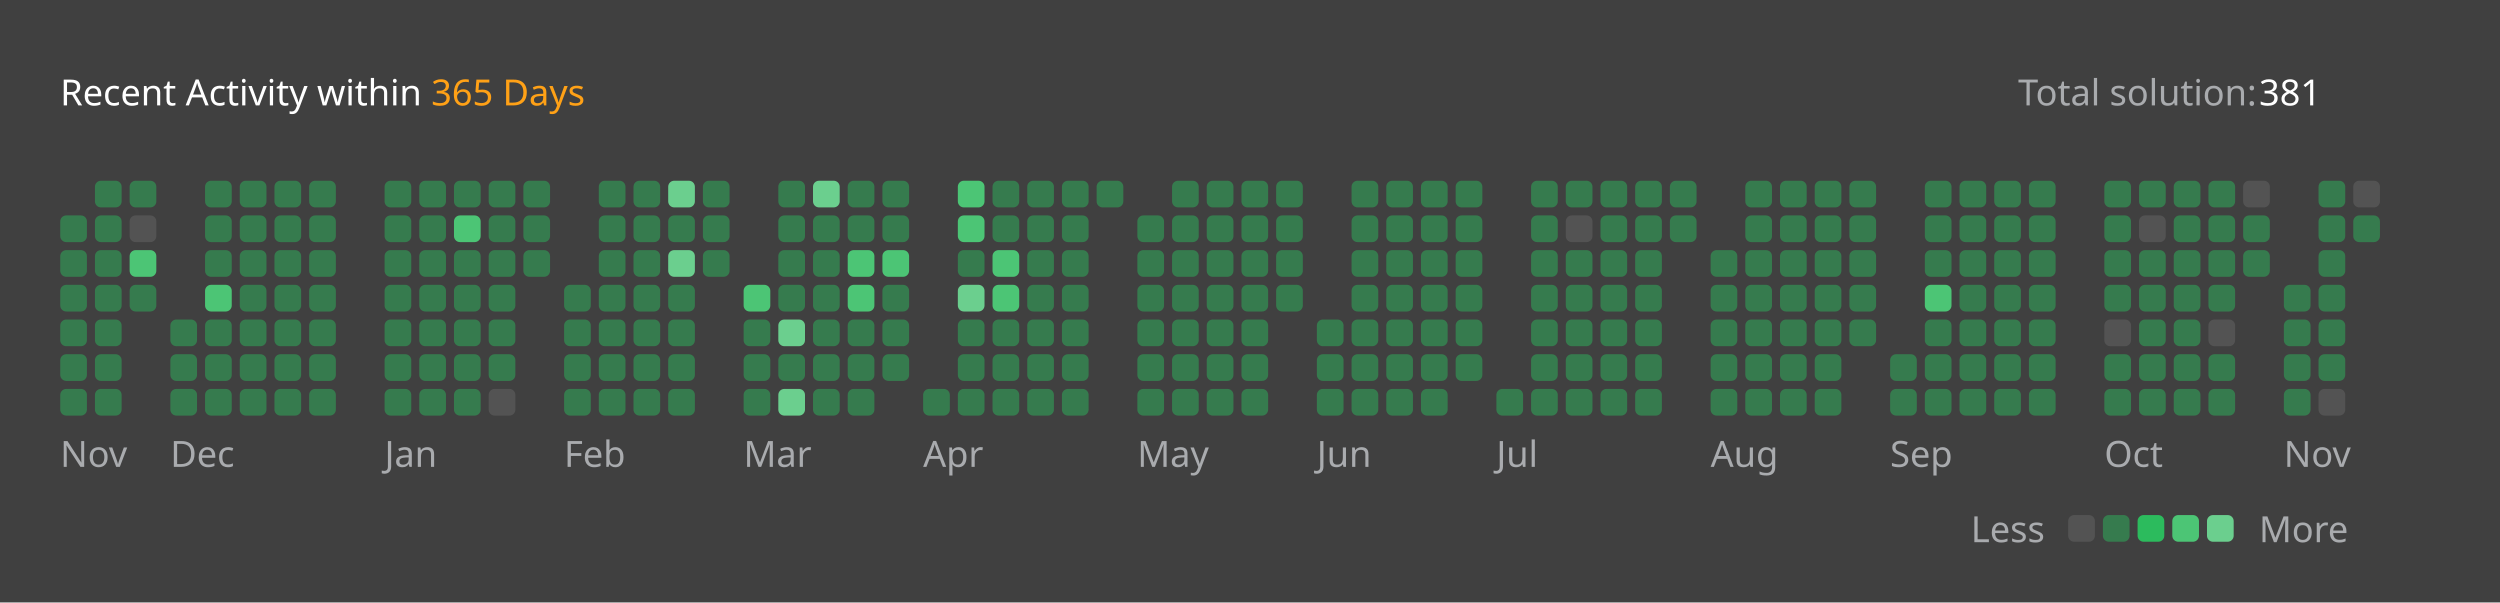
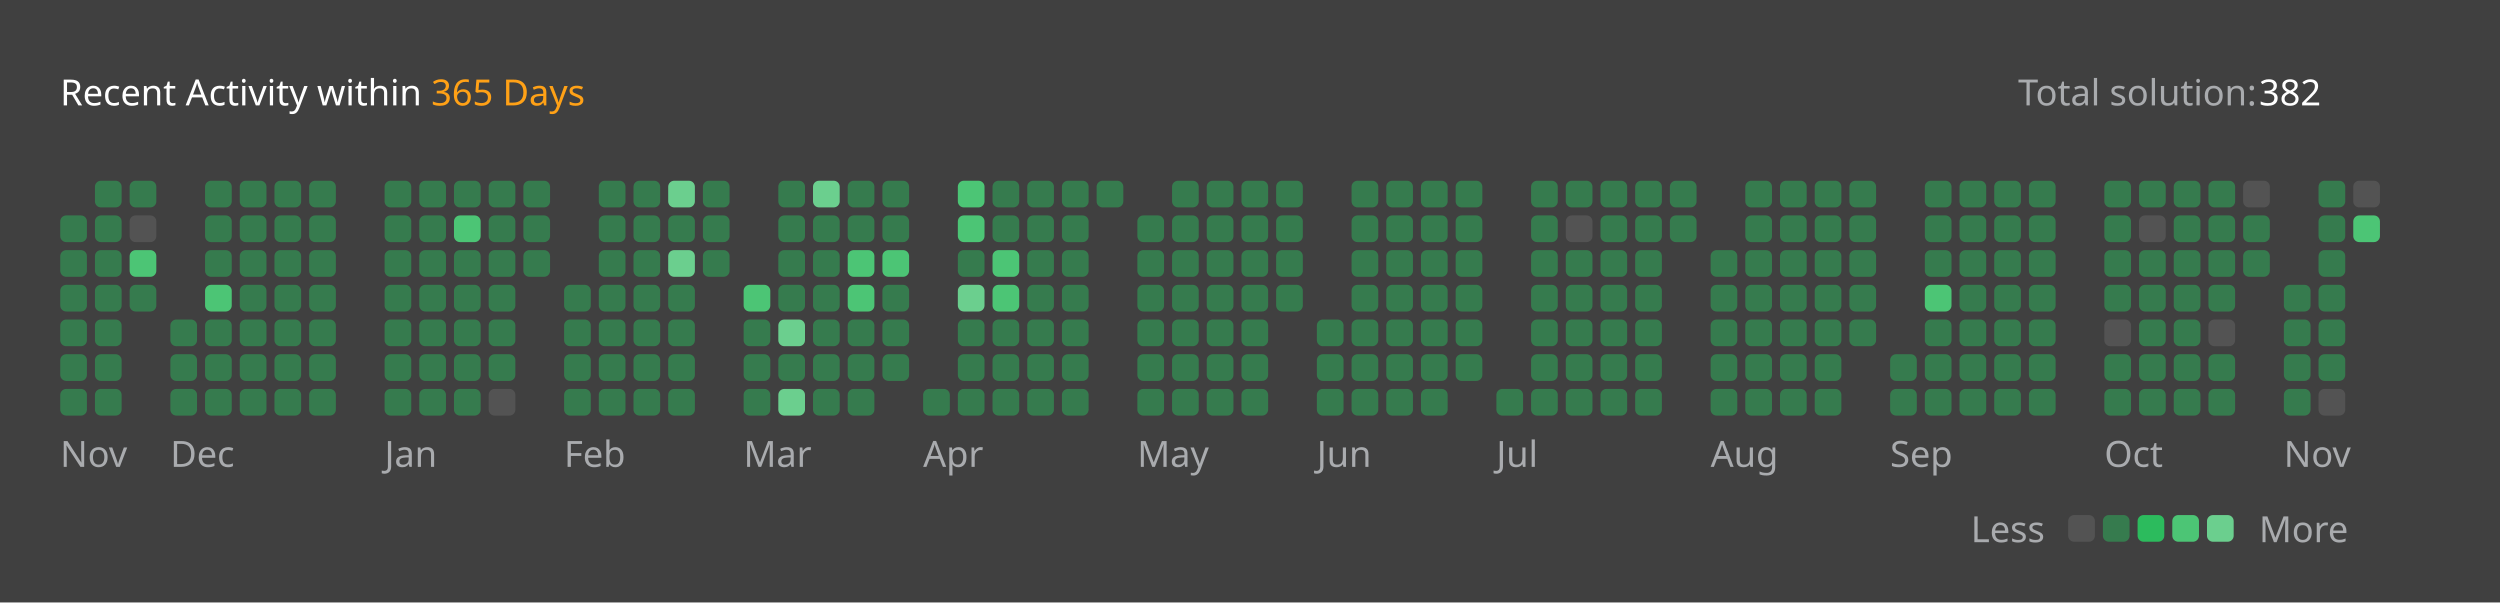
<svg xmlns="http://www.w3.org/2000/svg" version="1.1" height="200" width="830" viewBox="0 0 830 200">
  <style>*{font-family: "Segoe UI", Tahoma, Geneva, Verdana, sans-serif;}</style>
  <style>.title{font-weight: 500;font-size: 1rem;}</style>
  <style>.rotate-90{transform: rotate(-90deg);transform-origin: center;transform-box: fill-box;}</style>
  <style>.state{font-size: .75rem;}</style>
  <style>.light{color: #ffffff;fill: #ffffff;}</style>
  <style>.light-gray{color: #eff2f699;fill: #eff2f699;}</style>
  <style>.dark-gray{color: #ebebf54d;fill: #ebebf54d;}</style>
  <style>.gray{color: #747474;fill: #747474;}</style>
  <style>.orange{color: #ffa116;fill: #ffa116;}</style>
  <style>.background{color: #404040;fill: #404040;}</style>
  <style>.level-1-block{fill: #ffffff1a;}</style>
  <style>.level-2-block{fill: #2cb55d80;}</style>
  <style>.level-3-block{fill: #2cbb5dff;}</style>
  <style>.level-4-block{fill: #4cc575ff;}</style>
  <style>.level-5-block{fill: #6bcf8eff;}</style>
  <rect fill="#404040" x="0" y="0" width="830" height="200" rx="0.5rem" />
  <g text-anchor="start" text-decoration="1" class="title">
    <text x="20" y="35">
      <tspan class="light">Recent Activity within</tspan>
      <tspan class="orange">365 Days</tspan>
    </text>
  </g>
  <g class="state">
    <text x="670" y="35" class="light-gray"> Total solution: </text>
-     <text x="750" y="35" class="light"> 381 </text>
+     <text x="750" y="35" class="light"> 382 </text>
    <text x="678.88" y="180" class="light-gray" text-anchor="end">Less</text>
    <rect x="686.64" y="171" width="8.86" height="8.86" rx="2" ry="2" class="level-1-block" />
    <rect x="698.16" y="171" width="8.86" height="8.86" rx="2" ry="2" class="level-2-block" />
    <rect x="709.68" y="171" width="8.86" height="8.86" rx="2" ry="2" class="level-3-block" />
    <rect x="721.2" y="171" width="8.86" height="8.86" rx="2" ry="2" class="level-4-block" />
    <rect x="732.72" y="171" width="8.86" height="8.86" rx="2" ry="2" class="level-5-block" />
    <text x="750" y="180" class="light-gray">More</text>
  </g>
  <g x="20" y="60">
    <g x="20" y="60">
      <g x="20.0" y="60">
        <rect x="20.0" y="71.52" width="8.86" height="8.86" rx="2" ry="2" class="level-2-block" />
        <rect x="20.0" y="83.04" width="8.86" height="8.86" rx="2" ry="2" class="level-2-block" />
        <rect x="20.0" y="94.56" width="8.86" height="8.86" rx="2" ry="2" class="level-2-block" />
        <rect x="20.0" y="106.08" width="8.86" height="8.86" rx="2" ry="2" class="level-2-block" />
        <rect x="20.0" y="117.6" width="8.86" height="8.86" rx="2" ry="2" class="level-2-block" />
        <rect x="20.0" y="129.12" width="8.86" height="8.86" rx="2" ry="2" class="level-2-block" />
      </g>
      <g x="31.52" y="60">
        <rect x="31.52" y="60.0" width="8.86" height="8.86" rx="2" ry="2" class="level-2-block" />
        <rect x="31.52" y="71.52" width="8.86" height="8.86" rx="2" ry="2" class="level-2-block" />
        <rect x="31.52" y="83.04" width="8.86" height="8.86" rx="2" ry="2" class="level-2-block" />
        <rect x="31.52" y="94.56" width="8.86" height="8.86" rx="2" ry="2" class="level-2-block" />
        <rect x="31.52" y="106.08" width="8.86" height="8.86" rx="2" ry="2" class="level-2-block" />
        <rect x="31.52" y="117.6" width="8.86" height="8.86" rx="2" ry="2" class="level-2-block" />
        <rect x="31.52" y="129.12" width="8.86" height="8.86" rx="2" ry="2" class="level-2-block" />
      </g>
      <g x="43.04" y="60">
        <rect x="43.04" y="60.0" width="8.86" height="8.86" rx="2" ry="2" class="level-2-block" />
        <rect x="43.04" y="71.52" width="8.86" height="8.86" rx="2" ry="2" class="level-1-block" />
        <rect x="43.04" y="83.04" width="8.86" height="8.86" rx="2" ry="2" class="level-4-block" />
        <rect x="43.04" y="94.56" width="8.86" height="8.86" rx="2" ry="2" class="level-2-block" />
      </g>
      <text x="20.0" y="155" class="light-gray state">Nov</text>
    </g>
  </g>
  <g x="56.56" y="60">
    <g x="56.56" y="60">
      <g x="56.56" y="60">
        <rect x="56.56" y="106.08" width="8.86" height="8.86" rx="2" ry="2" class="level-2-block" />
        <rect x="56.56" y="117.6" width="8.86" height="8.86" rx="2" ry="2" class="level-2-block" />
        <rect x="56.56" y="129.12" width="8.86" height="8.86" rx="2" ry="2" class="level-2-block" />
      </g>
      <g x="68.08" y="60">
        <rect x="68.08" y="60.0" width="8.86" height="8.86" rx="2" ry="2" class="level-2-block" />
        <rect x="68.08" y="71.52" width="8.86" height="8.86" rx="2" ry="2" class="level-2-block" />
        <rect x="68.08" y="83.04" width="8.86" height="8.86" rx="2" ry="2" class="level-2-block" />
        <rect x="68.08" y="94.56" width="8.86" height="8.86" rx="2" ry="2" class="level-4-block" />
        <rect x="68.08" y="106.08" width="8.86" height="8.86" rx="2" ry="2" class="level-2-block" />
        <rect x="68.08" y="117.6" width="8.86" height="8.86" rx="2" ry="2" class="level-2-block" />
        <rect x="68.08" y="129.12" width="8.86" height="8.86" rx="2" ry="2" class="level-2-block" />
      </g>
      <g x="79.6" y="60">
        <rect x="79.6" y="60.0" width="8.86" height="8.86" rx="2" ry="2" class="level-2-block" />
        <rect x="79.6" y="71.52" width="8.86" height="8.86" rx="2" ry="2" class="level-2-block" />
        <rect x="79.6" y="83.04" width="8.86" height="8.86" rx="2" ry="2" class="level-2-block" />
        <rect x="79.6" y="94.56" width="8.86" height="8.86" rx="2" ry="2" class="level-2-block" />
        <rect x="79.6" y="106.08" width="8.86" height="8.86" rx="2" ry="2" class="level-2-block" />
        <rect x="79.6" y="117.6" width="8.86" height="8.86" rx="2" ry="2" class="level-2-block" />
        <rect x="79.6" y="129.12" width="8.86" height="8.86" rx="2" ry="2" class="level-2-block" />
      </g>
      <g x="91.12" y="60">
        <rect x="91.12" y="60.0" width="8.86" height="8.86" rx="2" ry="2" class="level-2-block" />
        <rect x="91.12" y="71.52" width="8.86" height="8.86" rx="2" ry="2" class="level-2-block" />
        <rect x="91.12" y="83.04" width="8.86" height="8.86" rx="2" ry="2" class="level-2-block" />
        <rect x="91.12" y="94.56" width="8.86" height="8.86" rx="2" ry="2" class="level-2-block" />
        <rect x="91.12" y="106.08" width="8.86" height="8.86" rx="2" ry="2" class="level-2-block" />
        <rect x="91.12" y="117.6" width="8.86" height="8.86" rx="2" ry="2" class="level-2-block" />
        <rect x="91.12" y="129.12" width="8.86" height="8.86" rx="2" ry="2" class="level-2-block" />
      </g>
      <g x="102.64" y="60">
        <rect x="102.64" y="60.0" width="8.86" height="8.86" rx="2" ry="2" class="level-2-block" />
        <rect x="102.64" y="71.52" width="8.86" height="8.86" rx="2" ry="2" class="level-2-block" />
        <rect x="102.64" y="83.04" width="8.86" height="8.86" rx="2" ry="2" class="level-2-block" />
        <rect x="102.64" y="94.56" width="8.86" height="8.86" rx="2" ry="2" class="level-2-block" />
        <rect x="102.64" y="106.08" width="8.86" height="8.86" rx="2" ry="2" class="level-2-block" />
        <rect x="102.64" y="117.6" width="8.86" height="8.86" rx="2" ry="2" class="level-2-block" />
        <rect x="102.64" y="129.12" width="8.86" height="8.86" rx="2" ry="2" class="level-2-block" />
      </g>
      <text x="56.56" y="155" class="light-gray state">Dec</text>
    </g>
  </g>
  <g x="127.68" y="60">
    <g x="127.68" y="60">
      <g x="127.68" y="60">
        <rect x="127.68" y="60.0" width="8.86" height="8.86" rx="2" ry="2" class="level-2-block" />
        <rect x="127.68" y="71.52" width="8.86" height="8.86" rx="2" ry="2" class="level-2-block" />
        <rect x="127.68" y="83.04" width="8.86" height="8.86" rx="2" ry="2" class="level-2-block" />
        <rect x="127.68" y="94.56" width="8.86" height="8.86" rx="2" ry="2" class="level-2-block" />
        <rect x="127.68" y="106.08" width="8.86" height="8.86" rx="2" ry="2" class="level-2-block" />
        <rect x="127.68" y="117.6" width="8.86" height="8.86" rx="2" ry="2" class="level-2-block" />
        <rect x="127.68" y="129.12" width="8.86" height="8.86" rx="2" ry="2" class="level-2-block" />
      </g>
      <g x="139.2" y="60">
        <rect x="139.2" y="60.0" width="8.86" height="8.86" rx="2" ry="2" class="level-2-block" />
        <rect x="139.2" y="71.52" width="8.86" height="8.86" rx="2" ry="2" class="level-2-block" />
        <rect x="139.2" y="83.04" width="8.86" height="8.86" rx="2" ry="2" class="level-2-block" />
        <rect x="139.2" y="94.56" width="8.86" height="8.86" rx="2" ry="2" class="level-2-block" />
        <rect x="139.2" y="106.08" width="8.86" height="8.86" rx="2" ry="2" class="level-2-block" />
        <rect x="139.2" y="117.6" width="8.86" height="8.86" rx="2" ry="2" class="level-2-block" />
        <rect x="139.2" y="129.12" width="8.86" height="8.86" rx="2" ry="2" class="level-2-block" />
      </g>
      <g x="150.72" y="60">
        <rect x="150.72" y="60.0" width="8.86" height="8.86" rx="2" ry="2" class="level-2-block" />
        <rect x="150.72" y="71.52" width="8.86" height="8.86" rx="2" ry="2" class="level-4-block" />
        <rect x="150.72" y="83.04" width="8.86" height="8.86" rx="2" ry="2" class="level-2-block" />
        <rect x="150.72" y="94.56" width="8.86" height="8.86" rx="2" ry="2" class="level-2-block" />
        <rect x="150.72" y="106.08" width="8.86" height="8.86" rx="2" ry="2" class="level-2-block" />
        <rect x="150.72" y="117.6" width="8.86" height="8.86" rx="2" ry="2" class="level-2-block" />
        <rect x="150.72" y="129.12" width="8.86" height="8.86" rx="2" ry="2" class="level-2-block" />
      </g>
      <g x="162.24" y="60">
        <rect x="162.24" y="60.0" width="8.86" height="8.86" rx="2" ry="2" class="level-2-block" />
        <rect x="162.24" y="71.52" width="8.86" height="8.86" rx="2" ry="2" class="level-2-block" />
        <rect x="162.24" y="83.04" width="8.86" height="8.86" rx="2" ry="2" class="level-2-block" />
        <rect x="162.24" y="94.56" width="8.86" height="8.86" rx="2" ry="2" class="level-2-block" />
        <rect x="162.24" y="106.08" width="8.86" height="8.86" rx="2" ry="2" class="level-2-block" />
        <rect x="162.24" y="117.6" width="8.86" height="8.86" rx="2" ry="2" class="level-2-block" />
        <rect x="162.24" y="129.12" width="8.86" height="8.86" rx="2" ry="2" class="level-1-block" />
      </g>
      <g x="173.76" y="60">
        <rect x="173.76" y="60.0" width="8.86" height="8.86" rx="2" ry="2" class="level-2-block" />
        <rect x="173.76" y="71.52" width="8.86" height="8.86" rx="2" ry="2" class="level-2-block" />
        <rect x="173.76" y="83.04" width="8.86" height="8.86" rx="2" ry="2" class="level-2-block" />
      </g>
      <text x="127.68" y="155" class="light-gray state">Jan</text>
    </g>
  </g>
  <g x="187.28" y="60">
    <g x="187.28" y="60">
      <g x="187.28" y="60">
        <rect x="187.28" y="94.56" width="8.86" height="8.86" rx="2" ry="2" class="level-2-block" />
        <rect x="187.28" y="106.08" width="8.86" height="8.86" rx="2" ry="2" class="level-2-block" />
        <rect x="187.28" y="117.6" width="8.86" height="8.86" rx="2" ry="2" class="level-2-block" />
        <rect x="187.28" y="129.12" width="8.86" height="8.86" rx="2" ry="2" class="level-2-block" />
      </g>
      <g x="198.8" y="60">
        <rect x="198.8" y="60.0" width="8.86" height="8.86" rx="2" ry="2" class="level-2-block" />
        <rect x="198.8" y="71.52" width="8.86" height="8.86" rx="2" ry="2" class="level-2-block" />
        <rect x="198.8" y="83.04" width="8.86" height="8.86" rx="2" ry="2" class="level-2-block" />
        <rect x="198.8" y="94.56" width="8.86" height="8.86" rx="2" ry="2" class="level-2-block" />
        <rect x="198.8" y="106.08" width="8.86" height="8.86" rx="2" ry="2" class="level-2-block" />
        <rect x="198.8" y="117.6" width="8.86" height="8.86" rx="2" ry="2" class="level-2-block" />
        <rect x="198.8" y="129.12" width="8.86" height="8.86" rx="2" ry="2" class="level-2-block" />
      </g>
      <g x="210.32" y="60">
        <rect x="210.32" y="60.0" width="8.86" height="8.86" rx="2" ry="2" class="level-2-block" />
        <rect x="210.32" y="71.52" width="8.86" height="8.86" rx="2" ry="2" class="level-2-block" />
        <rect x="210.32" y="83.04" width="8.86" height="8.86" rx="2" ry="2" class="level-2-block" />
        <rect x="210.32" y="94.56" width="8.86" height="8.86" rx="2" ry="2" class="level-2-block" />
        <rect x="210.32" y="106.08" width="8.86" height="8.86" rx="2" ry="2" class="level-2-block" />
        <rect x="210.32" y="117.6" width="8.86" height="8.86" rx="2" ry="2" class="level-2-block" />
        <rect x="210.32" y="129.12" width="8.86" height="8.86" rx="2" ry="2" class="level-2-block" />
      </g>
      <g x="221.84" y="60">
        <rect x="221.84" y="60.0" width="8.86" height="8.86" rx="2" ry="2" class="level-5-block" />
        <rect x="221.84" y="71.52" width="8.86" height="8.86" rx="2" ry="2" class="level-2-block" />
        <rect x="221.84" y="83.04" width="8.86" height="8.86" rx="2" ry="2" class="level-5-block" />
        <rect x="221.84" y="94.56" width="8.86" height="8.86" rx="2" ry="2" class="level-2-block" />
        <rect x="221.84" y="106.08" width="8.86" height="8.86" rx="2" ry="2" class="level-2-block" />
        <rect x="221.84" y="117.6" width="8.86" height="8.86" rx="2" ry="2" class="level-2-block" />
        <rect x="221.84" y="129.12" width="8.86" height="8.86" rx="2" ry="2" class="level-2-block" />
      </g>
      <g x="233.36" y="60">
        <rect x="233.36" y="60.0" width="8.86" height="8.86" rx="2" ry="2" class="level-2-block" />
        <rect x="233.36" y="71.52" width="8.86" height="8.86" rx="2" ry="2" class="level-2-block" />
        <rect x="233.36" y="83.04" width="8.86" height="8.86" rx="2" ry="2" class="level-2-block" />
      </g>
      <text x="187.28" y="155" class="light-gray state">Feb</text>
    </g>
  </g>
  <g x="246.88" y="60">
    <g x="246.88" y="60">
      <g x="246.88" y="60">
        <rect x="246.88" y="94.56" width="8.86" height="8.86" rx="2" ry="2" class="level-4-block" />
        <rect x="246.88" y="106.08" width="8.86" height="8.86" rx="2" ry="2" class="level-2-block" />
        <rect x="246.88" y="117.6" width="8.86" height="8.86" rx="2" ry="2" class="level-2-block" />
        <rect x="246.88" y="129.12" width="8.86" height="8.86" rx="2" ry="2" class="level-2-block" />
      </g>
      <g x="258.4" y="60">
        <rect x="258.4" y="60.0" width="8.86" height="8.86" rx="2" ry="2" class="level-2-block" />
        <rect x="258.4" y="71.52" width="8.86" height="8.86" rx="2" ry="2" class="level-2-block" />
        <rect x="258.4" y="83.04" width="8.86" height="8.86" rx="2" ry="2" class="level-2-block" />
        <rect x="258.4" y="94.56" width="8.86" height="8.86" rx="2" ry="2" class="level-2-block" />
        <rect x="258.4" y="106.08" width="8.86" height="8.86" rx="2" ry="2" class="level-5-block" />
        <rect x="258.4" y="117.6" width="8.86" height="8.86" rx="2" ry="2" class="level-2-block" />
        <rect x="258.4" y="129.12" width="8.86" height="8.86" rx="2" ry="2" class="level-5-block" />
      </g>
      <g x="269.92" y="60">
        <rect x="269.92" y="60.0" width="8.86" height="8.86" rx="2" ry="2" class="level-5-block" />
        <rect x="269.92" y="71.52" width="8.86" height="8.86" rx="2" ry="2" class="level-2-block" />
        <rect x="269.92" y="83.04" width="8.86" height="8.86" rx="2" ry="2" class="level-2-block" />
        <rect x="269.92" y="94.56" width="8.86" height="8.86" rx="2" ry="2" class="level-2-block" />
        <rect x="269.92" y="106.08" width="8.86" height="8.86" rx="2" ry="2" class="level-2-block" />
        <rect x="269.92" y="117.6" width="8.86" height="8.86" rx="2" ry="2" class="level-2-block" />
        <rect x="269.92" y="129.12" width="8.86" height="8.86" rx="2" ry="2" class="level-2-block" />
      </g>
      <g x="281.44" y="60">
        <rect x="281.44" y="60.0" width="8.86" height="8.86" rx="2" ry="2" class="level-2-block" />
        <rect x="281.44" y="71.52" width="8.86" height="8.86" rx="2" ry="2" class="level-2-block" />
        <rect x="281.44" y="83.04" width="8.86" height="8.86" rx="2" ry="2" class="level-4-block" />
        <rect x="281.44" y="94.56" width="8.86" height="8.86" rx="2" ry="2" class="level-4-block" />
        <rect x="281.44" y="106.08" width="8.86" height="8.86" rx="2" ry="2" class="level-2-block" />
        <rect x="281.44" y="117.6" width="8.86" height="8.86" rx="2" ry="2" class="level-2-block" />
        <rect x="281.44" y="129.12" width="8.86" height="8.86" rx="2" ry="2" class="level-2-block" />
      </g>
      <g x="292.96" y="60">
        <rect x="292.96" y="60.0" width="8.86" height="8.86" rx="2" ry="2" class="level-2-block" />
        <rect x="292.96" y="71.52" width="8.86" height="8.86" rx="2" ry="2" class="level-2-block" />
        <rect x="292.96" y="83.04" width="8.86" height="8.86" rx="2" ry="2" class="level-4-block" />
        <rect x="292.96" y="94.56" width="8.86" height="8.86" rx="2" ry="2" class="level-2-block" />
        <rect x="292.96" y="106.08" width="8.86" height="8.86" rx="2" ry="2" class="level-2-block" />
        <rect x="292.96" y="117.6" width="8.86" height="8.86" rx="2" ry="2" class="level-2-block" />
      </g>
      <text x="246.88" y="155" class="light-gray state">Mar</text>
    </g>
  </g>
  <g x="306.48" y="60">
    <g x="306.48" y="60">
      <g x="306.48" y="60">
        <rect x="306.48" y="129.12" width="8.86" height="8.86" rx="2" ry="2" class="level-2-block" />
      </g>
      <g x="318.0" y="60">
        <rect x="318.0" y="60.0" width="8.86" height="8.86" rx="2" ry="2" class="level-4-block" />
        <rect x="318.0" y="71.52" width="8.86" height="8.86" rx="2" ry="2" class="level-4-block" />
        <rect x="318.0" y="83.04" width="8.86" height="8.86" rx="2" ry="2" class="level-2-block" />
        <rect x="318.0" y="94.56" width="8.86" height="8.86" rx="2" ry="2" class="level-5-block" />
        <rect x="318.0" y="106.08" width="8.86" height="8.86" rx="2" ry="2" class="level-2-block" />
        <rect x="318.0" y="117.6" width="8.86" height="8.86" rx="2" ry="2" class="level-2-block" />
        <rect x="318.0" y="129.12" width="8.86" height="8.86" rx="2" ry="2" class="level-2-block" />
      </g>
      <g x="329.52" y="60">
        <rect x="329.52" y="60.0" width="8.86" height="8.86" rx="2" ry="2" class="level-2-block" />
        <rect x="329.52" y="71.52" width="8.86" height="8.86" rx="2" ry="2" class="level-2-block" />
        <rect x="329.52" y="83.04" width="8.86" height="8.86" rx="2" ry="2" class="level-4-block" />
        <rect x="329.52" y="94.56" width="8.86" height="8.86" rx="2" ry="2" class="level-4-block" />
        <rect x="329.52" y="106.08" width="8.86" height="8.86" rx="2" ry="2" class="level-2-block" />
        <rect x="329.52" y="117.6" width="8.86" height="8.86" rx="2" ry="2" class="level-2-block" />
        <rect x="329.52" y="129.12" width="8.86" height="8.86" rx="2" ry="2" class="level-2-block" />
      </g>
      <g x="341.04" y="60">
        <rect x="341.04" y="60.0" width="8.86" height="8.86" rx="2" ry="2" class="level-2-block" />
        <rect x="341.04" y="71.52" width="8.86" height="8.86" rx="2" ry="2" class="level-2-block" />
        <rect x="341.04" y="83.04" width="8.86" height="8.86" rx="2" ry="2" class="level-2-block" />
        <rect x="341.04" y="94.56" width="8.86" height="8.86" rx="2" ry="2" class="level-2-block" />
        <rect x="341.04" y="106.08" width="8.86" height="8.86" rx="2" ry="2" class="level-2-block" />
        <rect x="341.04" y="117.6" width="8.86" height="8.86" rx="2" ry="2" class="level-2-block" />
        <rect x="341.04" y="129.12" width="8.86" height="8.86" rx="2" ry="2" class="level-2-block" />
      </g>
      <g x="352.56" y="60">
        <rect x="352.56" y="60.0" width="8.86" height="8.86" rx="2" ry="2" class="level-2-block" />
        <rect x="352.56" y="71.52" width="8.86" height="8.86" rx="2" ry="2" class="level-2-block" />
        <rect x="352.56" y="83.04" width="8.86" height="8.86" rx="2" ry="2" class="level-2-block" />
        <rect x="352.56" y="94.56" width="8.86" height="8.86" rx="2" ry="2" class="level-2-block" />
        <rect x="352.56" y="106.08" width="8.86" height="8.86" rx="2" ry="2" class="level-2-block" />
        <rect x="352.56" y="117.6" width="8.86" height="8.86" rx="2" ry="2" class="level-2-block" />
        <rect x="352.56" y="129.12" width="8.86" height="8.86" rx="2" ry="2" class="level-2-block" />
      </g>
      <g x="364.08" y="60">
        <rect x="364.08" y="60.0" width="8.86" height="8.86" rx="2" ry="2" class="level-2-block" />
      </g>
      <text x="306.48" y="155" class="light-gray state">Apr</text>
    </g>
  </g>
  <g x="377.6" y="60">
    <g x="377.6" y="60">
      <g x="377.6" y="60">
        <rect x="377.6" y="71.52" width="8.86" height="8.86" rx="2" ry="2" class="level-2-block" />
        <rect x="377.6" y="83.04" width="8.86" height="8.86" rx="2" ry="2" class="level-2-block" />
        <rect x="377.6" y="94.56" width="8.86" height="8.86" rx="2" ry="2" class="level-2-block" />
        <rect x="377.6" y="106.08" width="8.86" height="8.86" rx="2" ry="2" class="level-2-block" />
        <rect x="377.6" y="117.6" width="8.86" height="8.86" rx="2" ry="2" class="level-2-block" />
        <rect x="377.6" y="129.12" width="8.86" height="8.86" rx="2" ry="2" class="level-2-block" />
      </g>
      <g x="389.12" y="60">
        <rect x="389.12" y="60.0" width="8.86" height="8.86" rx="2" ry="2" class="level-2-block" />
        <rect x="389.12" y="71.52" width="8.86" height="8.86" rx="2" ry="2" class="level-2-block" />
        <rect x="389.12" y="83.04" width="8.86" height="8.86" rx="2" ry="2" class="level-2-block" />
        <rect x="389.12" y="94.56" width="8.86" height="8.86" rx="2" ry="2" class="level-2-block" />
        <rect x="389.12" y="106.08" width="8.86" height="8.86" rx="2" ry="2" class="level-2-block" />
        <rect x="389.12" y="117.6" width="8.86" height="8.86" rx="2" ry="2" class="level-2-block" />
        <rect x="389.12" y="129.12" width="8.86" height="8.86" rx="2" ry="2" class="level-2-block" />
      </g>
      <g x="400.64" y="60">
        <rect x="400.64" y="60.0" width="8.86" height="8.86" rx="2" ry="2" class="level-2-block" />
        <rect x="400.64" y="71.52" width="8.86" height="8.86" rx="2" ry="2" class="level-2-block" />
        <rect x="400.64" y="83.04" width="8.86" height="8.86" rx="2" ry="2" class="level-2-block" />
        <rect x="400.64" y="94.56" width="8.86" height="8.86" rx="2" ry="2" class="level-2-block" />
        <rect x="400.64" y="106.08" width="8.86" height="8.86" rx="2" ry="2" class="level-2-block" />
        <rect x="400.64" y="117.6" width="8.86" height="8.86" rx="2" ry="2" class="level-2-block" />
        <rect x="400.64" y="129.12" width="8.86" height="8.86" rx="2" ry="2" class="level-2-block" />
      </g>
      <g x="412.16" y="60">
        <rect x="412.16" y="60.0" width="8.86" height="8.86" rx="2" ry="2" class="level-2-block" />
        <rect x="412.16" y="71.52" width="8.86" height="8.86" rx="2" ry="2" class="level-2-block" />
        <rect x="412.16" y="83.04" width="8.86" height="8.86" rx="2" ry="2" class="level-2-block" />
        <rect x="412.16" y="94.56" width="8.86" height="8.86" rx="2" ry="2" class="level-2-block" />
        <rect x="412.16" y="106.08" width="8.86" height="8.86" rx="2" ry="2" class="level-2-block" />
        <rect x="412.16" y="117.6" width="8.86" height="8.86" rx="2" ry="2" class="level-2-block" />
        <rect x="412.16" y="129.12" width="8.86" height="8.86" rx="2" ry="2" class="level-2-block" />
      </g>
      <g x="423.68" y="60">
        <rect x="423.68" y="60.0" width="8.86" height="8.86" rx="2" ry="2" class="level-2-block" />
        <rect x="423.68" y="71.52" width="8.86" height="8.86" rx="2" ry="2" class="level-2-block" />
        <rect x="423.68" y="83.04" width="8.86" height="8.86" rx="2" ry="2" class="level-2-block" />
        <rect x="423.68" y="94.56" width="8.86" height="8.86" rx="2" ry="2" class="level-2-block" />
      </g>
      <text x="377.6" y="155" class="light-gray state">May</text>
    </g>
  </g>
  <g x="437.2" y="60">
    <g x="437.2" y="60">
      <g x="437.2" y="60">
        <rect x="437.2" y="106.08" width="8.86" height="8.86" rx="2" ry="2" class="level-2-block" />
        <rect x="437.2" y="117.6" width="8.86" height="8.86" rx="2" ry="2" class="level-2-block" />
        <rect x="437.2" y="129.12" width="8.86" height="8.86" rx="2" ry="2" class="level-2-block" />
      </g>
      <g x="448.72" y="60">
        <rect x="448.72" y="60.0" width="8.86" height="8.86" rx="2" ry="2" class="level-2-block" />
        <rect x="448.72" y="71.52" width="8.86" height="8.86" rx="2" ry="2" class="level-2-block" />
        <rect x="448.72" y="83.04" width="8.86" height="8.86" rx="2" ry="2" class="level-2-block" />
        <rect x="448.72" y="94.56" width="8.86" height="8.86" rx="2" ry="2" class="level-2-block" />
        <rect x="448.72" y="106.08" width="8.86" height="8.86" rx="2" ry="2" class="level-2-block" />
        <rect x="448.72" y="117.6" width="8.86" height="8.86" rx="2" ry="2" class="level-2-block" />
        <rect x="448.72" y="129.12" width="8.86" height="8.86" rx="2" ry="2" class="level-2-block" />
      </g>
      <g x="460.24" y="60">
        <rect x="460.24" y="60.0" width="8.86" height="8.86" rx="2" ry="2" class="level-2-block" />
        <rect x="460.24" y="71.52" width="8.86" height="8.86" rx="2" ry="2" class="level-2-block" />
        <rect x="460.24" y="83.04" width="8.86" height="8.86" rx="2" ry="2" class="level-2-block" />
        <rect x="460.24" y="94.56" width="8.86" height="8.86" rx="2" ry="2" class="level-2-block" />
        <rect x="460.24" y="106.08" width="8.86" height="8.86" rx="2" ry="2" class="level-2-block" />
        <rect x="460.24" y="117.6" width="8.86" height="8.86" rx="2" ry="2" class="level-2-block" />
        <rect x="460.24" y="129.12" width="8.86" height="8.86" rx="2" ry="2" class="level-2-block" />
      </g>
      <g x="471.76" y="60">
        <rect x="471.76" y="60.0" width="8.86" height="8.86" rx="2" ry="2" class="level-2-block" />
        <rect x="471.76" y="71.52" width="8.86" height="8.86" rx="2" ry="2" class="level-2-block" />
        <rect x="471.76" y="83.04" width="8.86" height="8.86" rx="2" ry="2" class="level-2-block" />
        <rect x="471.76" y="94.56" width="8.86" height="8.86" rx="2" ry="2" class="level-2-block" />
        <rect x="471.76" y="106.08" width="8.86" height="8.86" rx="2" ry="2" class="level-2-block" />
        <rect x="471.76" y="117.6" width="8.86" height="8.86" rx="2" ry="2" class="level-2-block" />
        <rect x="471.76" y="129.12" width="8.86" height="8.86" rx="2" ry="2" class="level-2-block" />
      </g>
      <g x="483.28" y="60">
        <rect x="483.28" y="60.0" width="8.86" height="8.86" rx="2" ry="2" class="level-2-block" />
        <rect x="483.28" y="71.52" width="8.86" height="8.86" rx="2" ry="2" class="level-2-block" />
        <rect x="483.28" y="83.04" width="8.86" height="8.86" rx="2" ry="2" class="level-2-block" />
        <rect x="483.28" y="94.56" width="8.86" height="8.86" rx="2" ry="2" class="level-2-block" />
        <rect x="483.28" y="106.08" width="8.86" height="8.86" rx="2" ry="2" class="level-2-block" />
        <rect x="483.28" y="117.6" width="8.86" height="8.86" rx="2" ry="2" class="level-2-block" />
      </g>
      <text x="437.2" y="155" class="light-gray state">Jun</text>
    </g>
  </g>
  <g x="496.8" y="60">
    <g x="496.8" y="60">
      <g x="496.8" y="60">
        <rect x="496.8" y="129.12" width="8.86" height="8.86" rx="2" ry="2" class="level-2-block" />
      </g>
      <g x="508.32" y="60">
        <rect x="508.32" y="60.0" width="8.86" height="8.86" rx="2" ry="2" class="level-2-block" />
        <rect x="508.32" y="71.52" width="8.86" height="8.86" rx="2" ry="2" class="level-2-block" />
        <rect x="508.32" y="83.04" width="8.86" height="8.86" rx="2" ry="2" class="level-2-block" />
        <rect x="508.32" y="94.56" width="8.86" height="8.86" rx="2" ry="2" class="level-2-block" />
        <rect x="508.32" y="106.08" width="8.86" height="8.86" rx="2" ry="2" class="level-2-block" />
        <rect x="508.32" y="117.6" width="8.86" height="8.86" rx="2" ry="2" class="level-2-block" />
        <rect x="508.32" y="129.12" width="8.86" height="8.86" rx="2" ry="2" class="level-2-block" />
      </g>
      <g x="519.84" y="60">
        <rect x="519.84" y="60.0" width="8.86" height="8.86" rx="2" ry="2" class="level-2-block" />
        <rect x="519.84" y="71.52" width="8.86" height="8.86" rx="2" ry="2" class="level-1-block" />
        <rect x="519.84" y="83.04" width="8.86" height="8.86" rx="2" ry="2" class="level-2-block" />
        <rect x="519.84" y="94.56" width="8.86" height="8.86" rx="2" ry="2" class="level-2-block" />
        <rect x="519.84" y="106.08" width="8.86" height="8.86" rx="2" ry="2" class="level-2-block" />
        <rect x="519.84" y="117.6" width="8.86" height="8.86" rx="2" ry="2" class="level-2-block" />
        <rect x="519.84" y="129.12" width="8.86" height="8.86" rx="2" ry="2" class="level-2-block" />
      </g>
      <g x="531.36" y="60">
        <rect x="531.36" y="60.0" width="8.86" height="8.86" rx="2" ry="2" class="level-2-block" />
        <rect x="531.36" y="71.52" width="8.86" height="8.86" rx="2" ry="2" class="level-2-block" />
        <rect x="531.36" y="83.04" width="8.86" height="8.86" rx="2" ry="2" class="level-2-block" />
        <rect x="531.36" y="94.56" width="8.86" height="8.86" rx="2" ry="2" class="level-2-block" />
        <rect x="531.36" y="106.08" width="8.86" height="8.86" rx="2" ry="2" class="level-2-block" />
        <rect x="531.36" y="117.6" width="8.86" height="8.86" rx="2" ry="2" class="level-2-block" />
        <rect x="531.36" y="129.12" width="8.86" height="8.86" rx="2" ry="2" class="level-2-block" />
      </g>
      <g x="542.88" y="60">
        <rect x="542.88" y="60.0" width="8.86" height="8.86" rx="2" ry="2" class="level-2-block" />
        <rect x="542.88" y="71.52" width="8.86" height="8.86" rx="2" ry="2" class="level-2-block" />
        <rect x="542.88" y="83.04" width="8.86" height="8.86" rx="2" ry="2" class="level-2-block" />
        <rect x="542.88" y="94.56" width="8.86" height="8.86" rx="2" ry="2" class="level-2-block" />
        <rect x="542.88" y="106.08" width="8.86" height="8.86" rx="2" ry="2" class="level-2-block" />
        <rect x="542.88" y="117.6" width="8.86" height="8.86" rx="2" ry="2" class="level-2-block" />
        <rect x="542.88" y="129.12" width="8.86" height="8.86" rx="2" ry="2" class="level-2-block" />
      </g>
      <g x="554.4" y="60">
        <rect x="554.4" y="60.0" width="8.86" height="8.86" rx="2" ry="2" class="level-2-block" />
        <rect x="554.4" y="71.52" width="8.86" height="8.86" rx="2" ry="2" class="level-2-block" />
      </g>
      <text x="496.8" y="155" class="light-gray state">Jul</text>
    </g>
  </g>
  <g x="567.92" y="60">
    <g x="567.92" y="60">
      <g x="567.92" y="60">
        <rect x="567.92" y="83.04" width="8.86" height="8.86" rx="2" ry="2" class="level-2-block" />
        <rect x="567.92" y="94.56" width="8.86" height="8.86" rx="2" ry="2" class="level-2-block" />
        <rect x="567.92" y="106.08" width="8.86" height="8.86" rx="2" ry="2" class="level-2-block" />
        <rect x="567.92" y="117.6" width="8.86" height="8.86" rx="2" ry="2" class="level-2-block" />
        <rect x="567.92" y="129.12" width="8.86" height="8.86" rx="2" ry="2" class="level-2-block" />
      </g>
      <g x="579.44" y="60">
        <rect x="579.44" y="60.0" width="8.86" height="8.86" rx="2" ry="2" class="level-2-block" />
        <rect x="579.44" y="71.52" width="8.86" height="8.86" rx="2" ry="2" class="level-2-block" />
        <rect x="579.44" y="83.04" width="8.86" height="8.86" rx="2" ry="2" class="level-2-block" />
        <rect x="579.44" y="94.56" width="8.86" height="8.86" rx="2" ry="2" class="level-2-block" />
        <rect x="579.44" y="106.08" width="8.86" height="8.86" rx="2" ry="2" class="level-2-block" />
        <rect x="579.44" y="117.6" width="8.86" height="8.86" rx="2" ry="2" class="level-2-block" />
        <rect x="579.44" y="129.12" width="8.86" height="8.86" rx="2" ry="2" class="level-2-block" />
      </g>
      <g x="590.96" y="60">
        <rect x="590.96" y="60.0" width="8.86" height="8.86" rx="2" ry="2" class="level-2-block" />
        <rect x="590.96" y="71.52" width="8.86" height="8.86" rx="2" ry="2" class="level-2-block" />
        <rect x="590.96" y="83.04" width="8.86" height="8.86" rx="2" ry="2" class="level-2-block" />
        <rect x="590.96" y="94.56" width="8.86" height="8.86" rx="2" ry="2" class="level-2-block" />
        <rect x="590.96" y="106.08" width="8.86" height="8.86" rx="2" ry="2" class="level-2-block" />
        <rect x="590.96" y="117.6" width="8.86" height="8.86" rx="2" ry="2" class="level-2-block" />
        <rect x="590.96" y="129.12" width="8.86" height="8.86" rx="2" ry="2" class="level-2-block" />
      </g>
      <g x="602.48" y="60">
        <rect x="602.48" y="60.0" width="8.86" height="8.86" rx="2" ry="2" class="level-2-block" />
        <rect x="602.48" y="71.52" width="8.86" height="8.86" rx="2" ry="2" class="level-2-block" />
        <rect x="602.48" y="83.04" width="8.86" height="8.86" rx="2" ry="2" class="level-2-block" />
        <rect x="602.48" y="94.56" width="8.86" height="8.86" rx="2" ry="2" class="level-2-block" />
        <rect x="602.48" y="106.08" width="8.86" height="8.86" rx="2" ry="2" class="level-2-block" />
        <rect x="602.48" y="117.6" width="8.86" height="8.86" rx="2" ry="2" class="level-2-block" />
        <rect x="602.48" y="129.12" width="8.86" height="8.86" rx="2" ry="2" class="level-2-block" />
      </g>
      <g x="614" y="60">
        <rect x="614" y="60.0" width="8.86" height="8.86" rx="2" ry="2" class="level-2-block" />
        <rect x="614" y="71.52" width="8.86" height="8.86" rx="2" ry="2" class="level-2-block" />
        <rect x="614" y="83.04" width="8.86" height="8.86" rx="2" ry="2" class="level-2-block" />
        <rect x="614" y="94.56" width="8.86" height="8.86" rx="2" ry="2" class="level-2-block" />
        <rect x="614" y="106.08" width="8.86" height="8.86" rx="2" ry="2" class="level-2-block" />
      </g>
      <text x="567.92" y="155" class="light-gray state">Aug</text>
    </g>
  </g>
  <g x="627.52" y="60">
    <g x="627.52" y="60">
      <g x="627.52" y="60">
        <rect x="627.52" y="117.6" width="8.86" height="8.86" rx="2" ry="2" class="level-2-block" />
        <rect x="627.52" y="129.12" width="8.86" height="8.86" rx="2" ry="2" class="level-2-block" />
      </g>
      <g x="639.04" y="60">
        <rect x="639.04" y="60.0" width="8.86" height="8.86" rx="2" ry="2" class="level-2-block" />
        <rect x="639.04" y="71.52" width="8.86" height="8.86" rx="2" ry="2" class="level-2-block" />
        <rect x="639.04" y="83.04" width="8.86" height="8.86" rx="2" ry="2" class="level-2-block" />
        <rect x="639.04" y="94.56" width="8.86" height="8.86" rx="2" ry="2" class="level-4-block" />
        <rect x="639.04" y="106.08" width="8.86" height="8.86" rx="2" ry="2" class="level-2-block" />
        <rect x="639.04" y="117.6" width="8.86" height="8.86" rx="2" ry="2" class="level-2-block" />
        <rect x="639.04" y="129.12" width="8.86" height="8.86" rx="2" ry="2" class="level-2-block" />
      </g>
      <g x="650.56" y="60">
        <rect x="650.56" y="60.0" width="8.86" height="8.86" rx="2" ry="2" class="level-2-block" />
        <rect x="650.56" y="71.52" width="8.86" height="8.86" rx="2" ry="2" class="level-2-block" />
        <rect x="650.56" y="83.04" width="8.86" height="8.86" rx="2" ry="2" class="level-2-block" />
        <rect x="650.56" y="94.56" width="8.86" height="8.86" rx="2" ry="2" class="level-2-block" />
        <rect x="650.56" y="106.08" width="8.86" height="8.86" rx="2" ry="2" class="level-2-block" />
        <rect x="650.56" y="117.6" width="8.86" height="8.86" rx="2" ry="2" class="level-2-block" />
        <rect x="650.56" y="129.12" width="8.86" height="8.86" rx="2" ry="2" class="level-2-block" />
      </g>
      <g x="662.08" y="60">
        <rect x="662.08" y="60.0" width="8.86" height="8.86" rx="2" ry="2" class="level-2-block" />
        <rect x="662.08" y="71.52" width="8.86" height="8.86" rx="2" ry="2" class="level-2-block" />
        <rect x="662.08" y="83.04" width="8.86" height="8.86" rx="2" ry="2" class="level-2-block" />
        <rect x="662.08" y="94.56" width="8.86" height="8.86" rx="2" ry="2" class="level-2-block" />
        <rect x="662.08" y="106.08" width="8.86" height="8.86" rx="2" ry="2" class="level-2-block" />
        <rect x="662.08" y="117.6" width="8.86" height="8.86" rx="2" ry="2" class="level-2-block" />
        <rect x="662.08" y="129.12" width="8.86" height="8.86" rx="2" ry="2" class="level-2-block" />
      </g>
      <g x="673.6" y="60">
        <rect x="673.6" y="60.0" width="8.86" height="8.86" rx="2" ry="2" class="level-2-block" />
        <rect x="673.6" y="71.52" width="8.86" height="8.86" rx="2" ry="2" class="level-2-block" />
        <rect x="673.6" y="83.04" width="8.86" height="8.86" rx="2" ry="2" class="level-2-block" />
        <rect x="673.6" y="94.56" width="8.86" height="8.86" rx="2" ry="2" class="level-2-block" />
        <rect x="673.6" y="106.08" width="8.86" height="8.86" rx="2" ry="2" class="level-2-block" />
        <rect x="673.6" y="117.6" width="8.86" height="8.86" rx="2" ry="2" class="level-2-block" />
        <rect x="673.6" y="129.12" width="8.86" height="8.86" rx="2" ry="2" class="level-2-block" />
      </g>
      <text x="627.52" y="155" class="light-gray state">Sep</text>
    </g>
  </g>
  <g x="698.64" y="60">
    <g x="698.64" y="60">
      <g x="698.64" y="60">
        <rect x="698.64" y="60.0" width="8.86" height="8.86" rx="2" ry="2" class="level-2-block" />
        <rect x="698.64" y="71.52" width="8.86" height="8.86" rx="2" ry="2" class="level-2-block" />
        <rect x="698.64" y="83.04" width="8.86" height="8.86" rx="2" ry="2" class="level-2-block" />
        <rect x="698.64" y="94.56" width="8.86" height="8.86" rx="2" ry="2" class="level-2-block" />
        <rect x="698.64" y="106.08" width="8.86" height="8.86" rx="2" ry="2" class="level-1-block" />
        <rect x="698.64" y="117.6" width="8.86" height="8.86" rx="2" ry="2" class="level-2-block" />
        <rect x="698.64" y="129.12" width="8.86" height="8.86" rx="2" ry="2" class="level-2-block" />
      </g>
      <g x="710.16" y="60">
        <rect x="710.16" y="60.0" width="8.86" height="8.86" rx="2" ry="2" class="level-2-block" />
        <rect x="710.16" y="71.52" width="8.86" height="8.86" rx="2" ry="2" class="level-1-block" />
        <rect x="710.16" y="83.04" width="8.86" height="8.86" rx="2" ry="2" class="level-2-block" />
        <rect x="710.16" y="94.56" width="8.86" height="8.86" rx="2" ry="2" class="level-2-block" />
        <rect x="710.16" y="106.08" width="8.86" height="8.86" rx="2" ry="2" class="level-2-block" />
        <rect x="710.16" y="117.6" width="8.86" height="8.86" rx="2" ry="2" class="level-2-block" />
        <rect x="710.16" y="129.12" width="8.86" height="8.86" rx="2" ry="2" class="level-2-block" />
      </g>
      <g x="721.68" y="60">
        <rect x="721.68" y="60.0" width="8.86" height="8.86" rx="2" ry="2" class="level-2-block" />
        <rect x="721.68" y="71.52" width="8.86" height="8.86" rx="2" ry="2" class="level-2-block" />
        <rect x="721.68" y="83.04" width="8.86" height="8.86" rx="2" ry="2" class="level-2-block" />
        <rect x="721.68" y="94.56" width="8.86" height="8.86" rx="2" ry="2" class="level-2-block" />
        <rect x="721.68" y="106.08" width="8.86" height="8.86" rx="2" ry="2" class="level-2-block" />
        <rect x="721.68" y="117.6" width="8.86" height="8.86" rx="2" ry="2" class="level-2-block" />
        <rect x="721.68" y="129.12" width="8.86" height="8.86" rx="2" ry="2" class="level-2-block" />
      </g>
      <g x="733.2" y="60">
        <rect x="733.2" y="60.0" width="8.86" height="8.86" rx="2" ry="2" class="level-2-block" />
        <rect x="733.2" y="71.52" width="8.86" height="8.86" rx="2" ry="2" class="level-2-block" />
        <rect x="733.2" y="83.04" width="8.86" height="8.86" rx="2" ry="2" class="level-2-block" />
        <rect x="733.2" y="94.56" width="8.86" height="8.86" rx="2" ry="2" class="level-2-block" />
        <rect x="733.2" y="106.08" width="8.86" height="8.86" rx="2" ry="2" class="level-1-block" />
        <rect x="733.2" y="117.6" width="8.86" height="8.86" rx="2" ry="2" class="level-2-block" />
        <rect x="733.2" y="129.12" width="8.86" height="8.86" rx="2" ry="2" class="level-2-block" />
      </g>
      <g x="744.72" y="60">
        <rect x="744.72" y="60.0" width="8.86" height="8.86" rx="2" ry="2" class="level-1-block" />
        <rect x="744.72" y="71.52" width="8.86" height="8.86" rx="2" ry="2" class="level-2-block" />
        <rect x="744.72" y="83.04" width="8.86" height="8.86" rx="2" ry="2" class="level-2-block" />
      </g>
      <text x="698.64" y="155" class="light-gray state">Oct</text>
    </g>
  </g>
  <g x="758.24" y="60">
    <g x="758.24" y="60">
      <g x="758.24" y="60">
        <rect x="758.24" y="94.56" width="8.86" height="8.86" rx="2" ry="2" class="level-2-block" />
        <rect x="758.24" y="106.08" width="8.86" height="8.86" rx="2" ry="2" class="level-2-block" />
        <rect x="758.24" y="117.6" width="8.86" height="8.86" rx="2" ry="2" class="level-2-block" />
        <rect x="758.24" y="129.12" width="8.86" height="8.86" rx="2" ry="2" class="level-2-block" />
      </g>
      <g x="769.76" y="60">
        <rect x="769.76" y="60.0" width="8.86" height="8.86" rx="2" ry="2" class="level-2-block" />
        <rect x="769.76" y="71.52" width="8.86" height="8.86" rx="2" ry="2" class="level-2-block" />
        <rect x="769.76" y="83.04" width="8.86" height="8.86" rx="2" ry="2" class="level-2-block" />
        <rect x="769.76" y="94.56" width="8.86" height="8.86" rx="2" ry="2" class="level-2-block" />
        <rect x="769.76" y="106.08" width="8.86" height="8.86" rx="2" ry="2" class="level-2-block" />
        <rect x="769.76" y="117.6" width="8.86" height="8.86" rx="2" ry="2" class="level-2-block" />
        <rect x="769.76" y="129.12" width="8.86" height="8.86" rx="2" ry="2" class="level-1-block" />
      </g>
      <g x="781.28" y="60">
        <rect x="781.28" y="60.0" width="8.86" height="8.86" rx="2" ry="2" class="level-1-block" />
-         <rect x="781.28" y="71.52" width="8.86" height="8.86" rx="2" ry="2" class="level-2-block" />
+         <rect x="781.28" y="71.52" width="8.86" height="8.86" rx="2" ry="2" class="level-4-block" />
      </g>
      <text x="758.24" y="155" class="light-gray state">Nov</text>
    </g>
  </g>
</svg>
